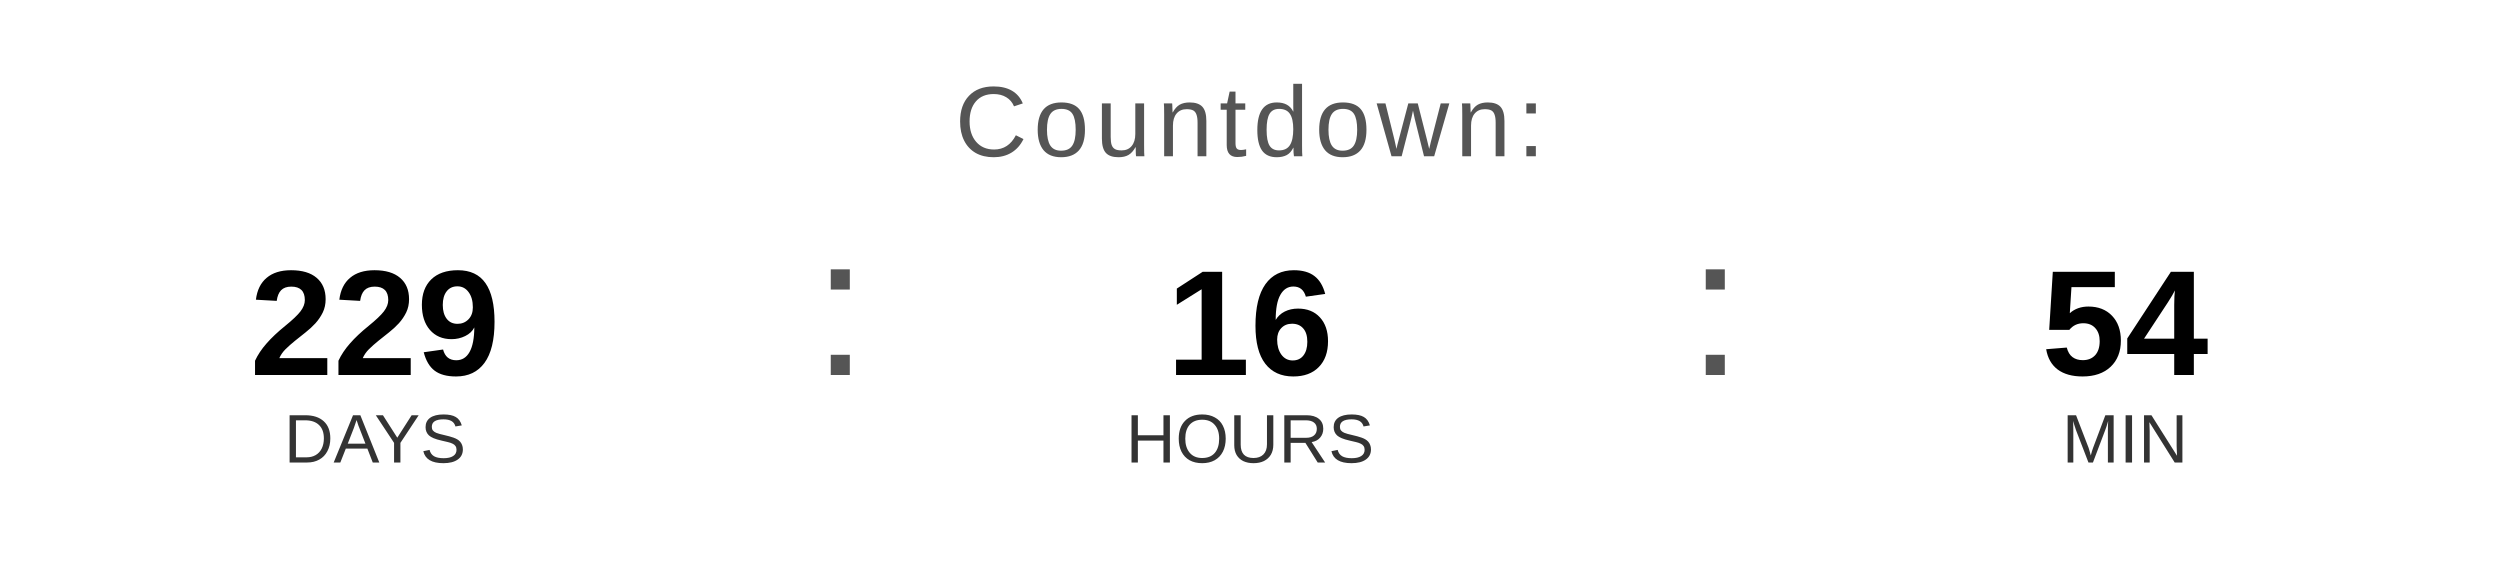
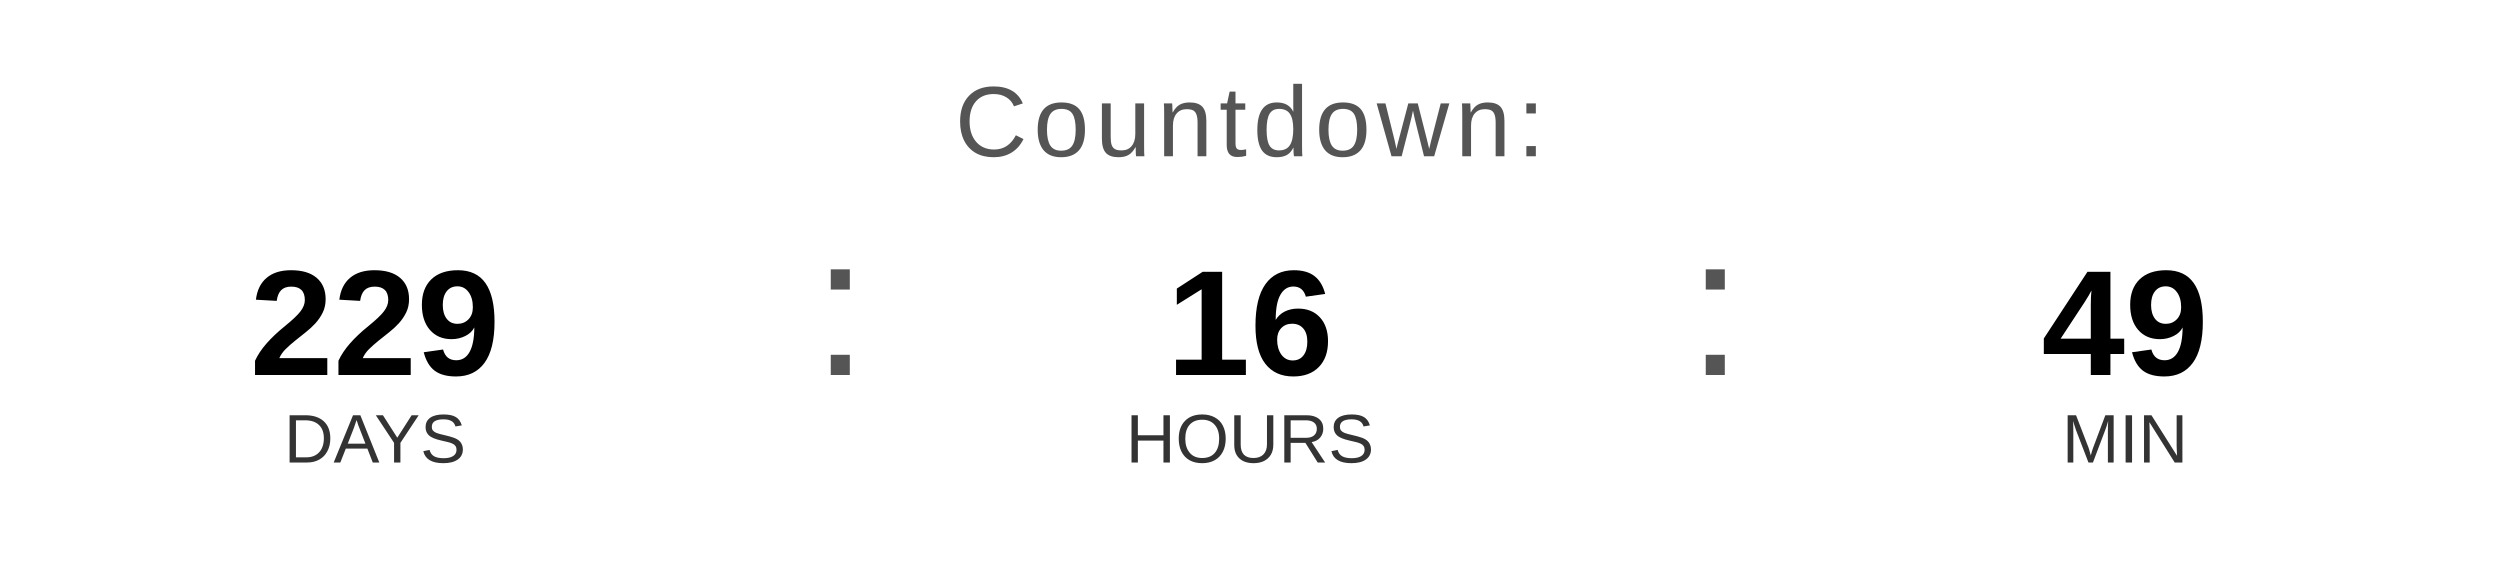
<svg xmlns="http://www.w3.org/2000/svg" width="400" height="90" viewBox="0 0 400 90">
  <text x="200" y="25" font-family="Arial, Helvetica, sans-serif" font-size="16" fill="#555555" text-anchor="middle" letter-spacing="1">
    Countdown:
  </text>
  <text x="60" y="60" font-family="Arial, Helvetica, sans-serif" font-size="24" font-weight="bold" fill="#000000" text-anchor="middle">229</text>
  <text x="60" y="74" font-family="Arial, Helvetica, sans-serif" font-size="11" fill="#333333" text-anchor="middle">DAYS</text>
  <text x="130" y="60" font-family="Arial, sans-serif" font-size="32" fill="#555555">:</text>
  <text x="200" y="60" font-family="Arial, Helvetica, sans-serif" font-size="24" font-weight="bold" fill="#000000" text-anchor="middle">16</text>
  <text x="200" y="74" font-family="Arial, Helvetica, sans-serif" font-size="11" fill="#333333" text-anchor="middle">HOURS</text>
  <text x="270" y="60" font-family="Arial, sans-serif" font-size="32" fill="#555555">:</text>
-   <text x="340" y="60" font-family="Arial, Helvetica, sans-serif" font-size="24" font-weight="bold" fill="#000000" text-anchor="middle">54</text>
+   <text x="340" y="60" font-family="Arial, Helvetica, sans-serif" font-size="24" font-weight="bold" fill="#000000" text-anchor="middle">49</text>
  <text x="340" y="74" font-family="Arial, Helvetica, sans-serif" font-size="11" fill="#333333" text-anchor="middle">MIN</text>
</svg>
